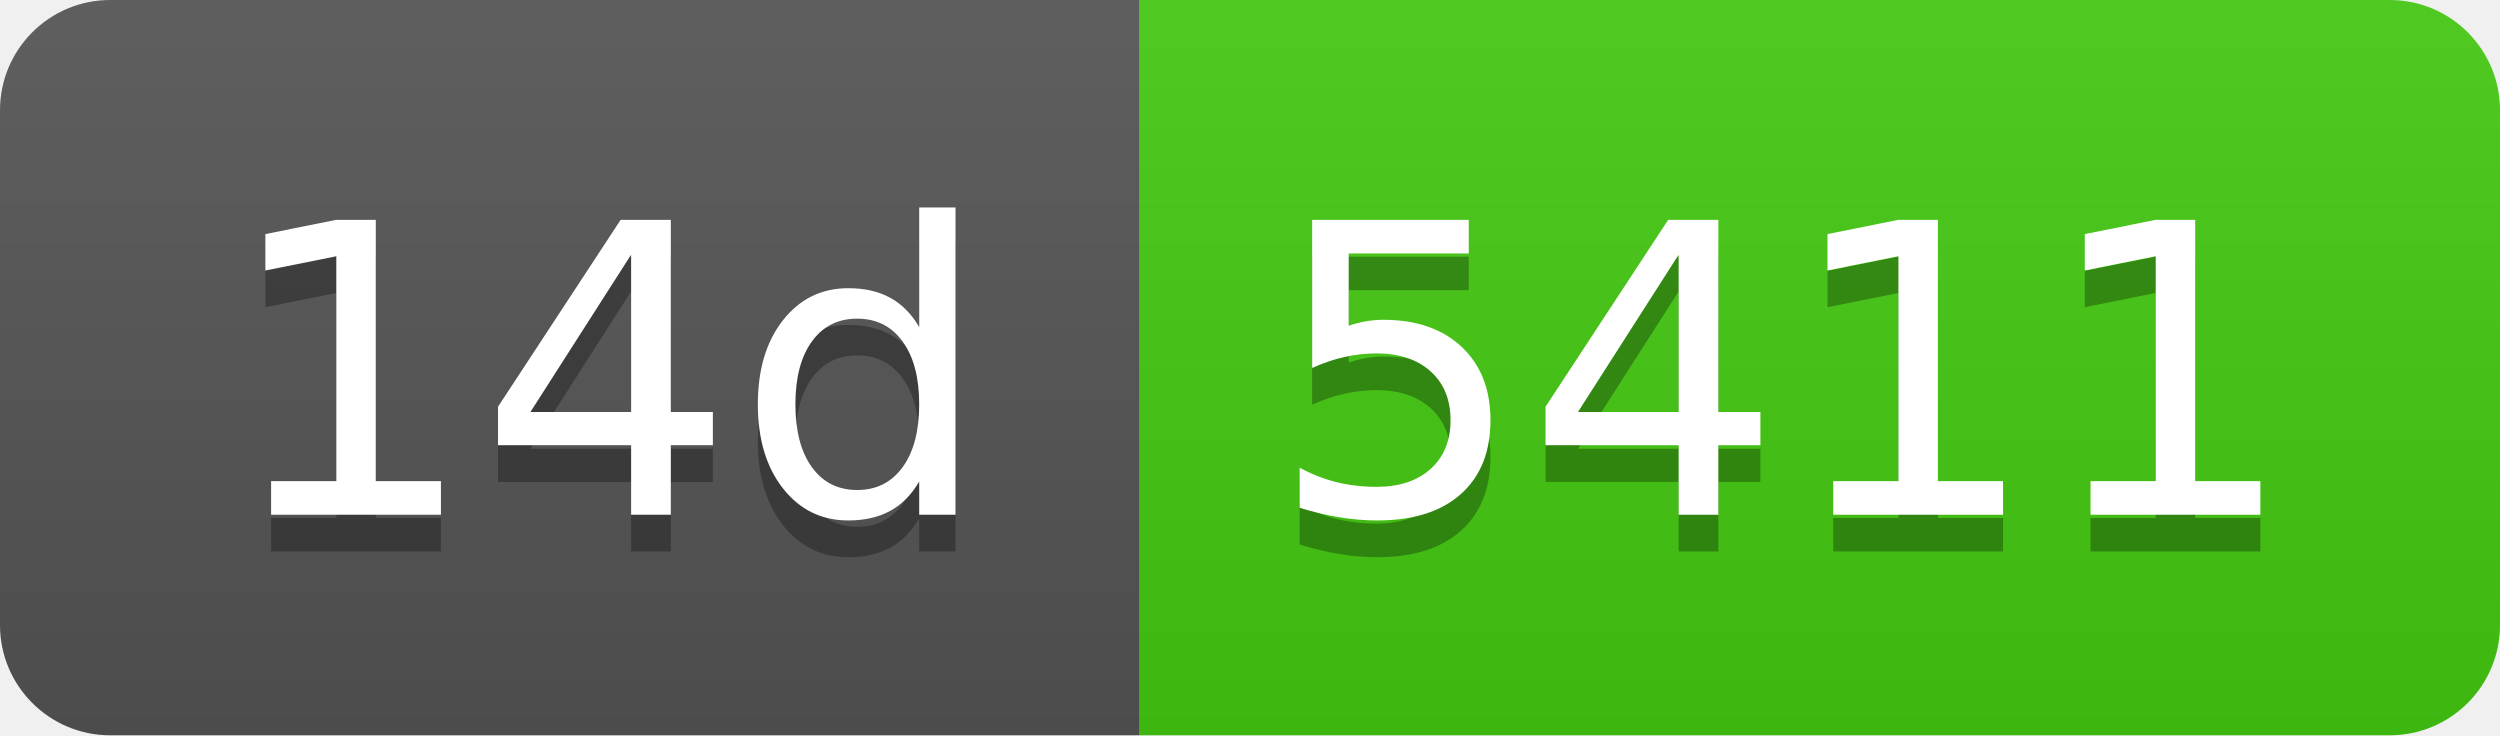
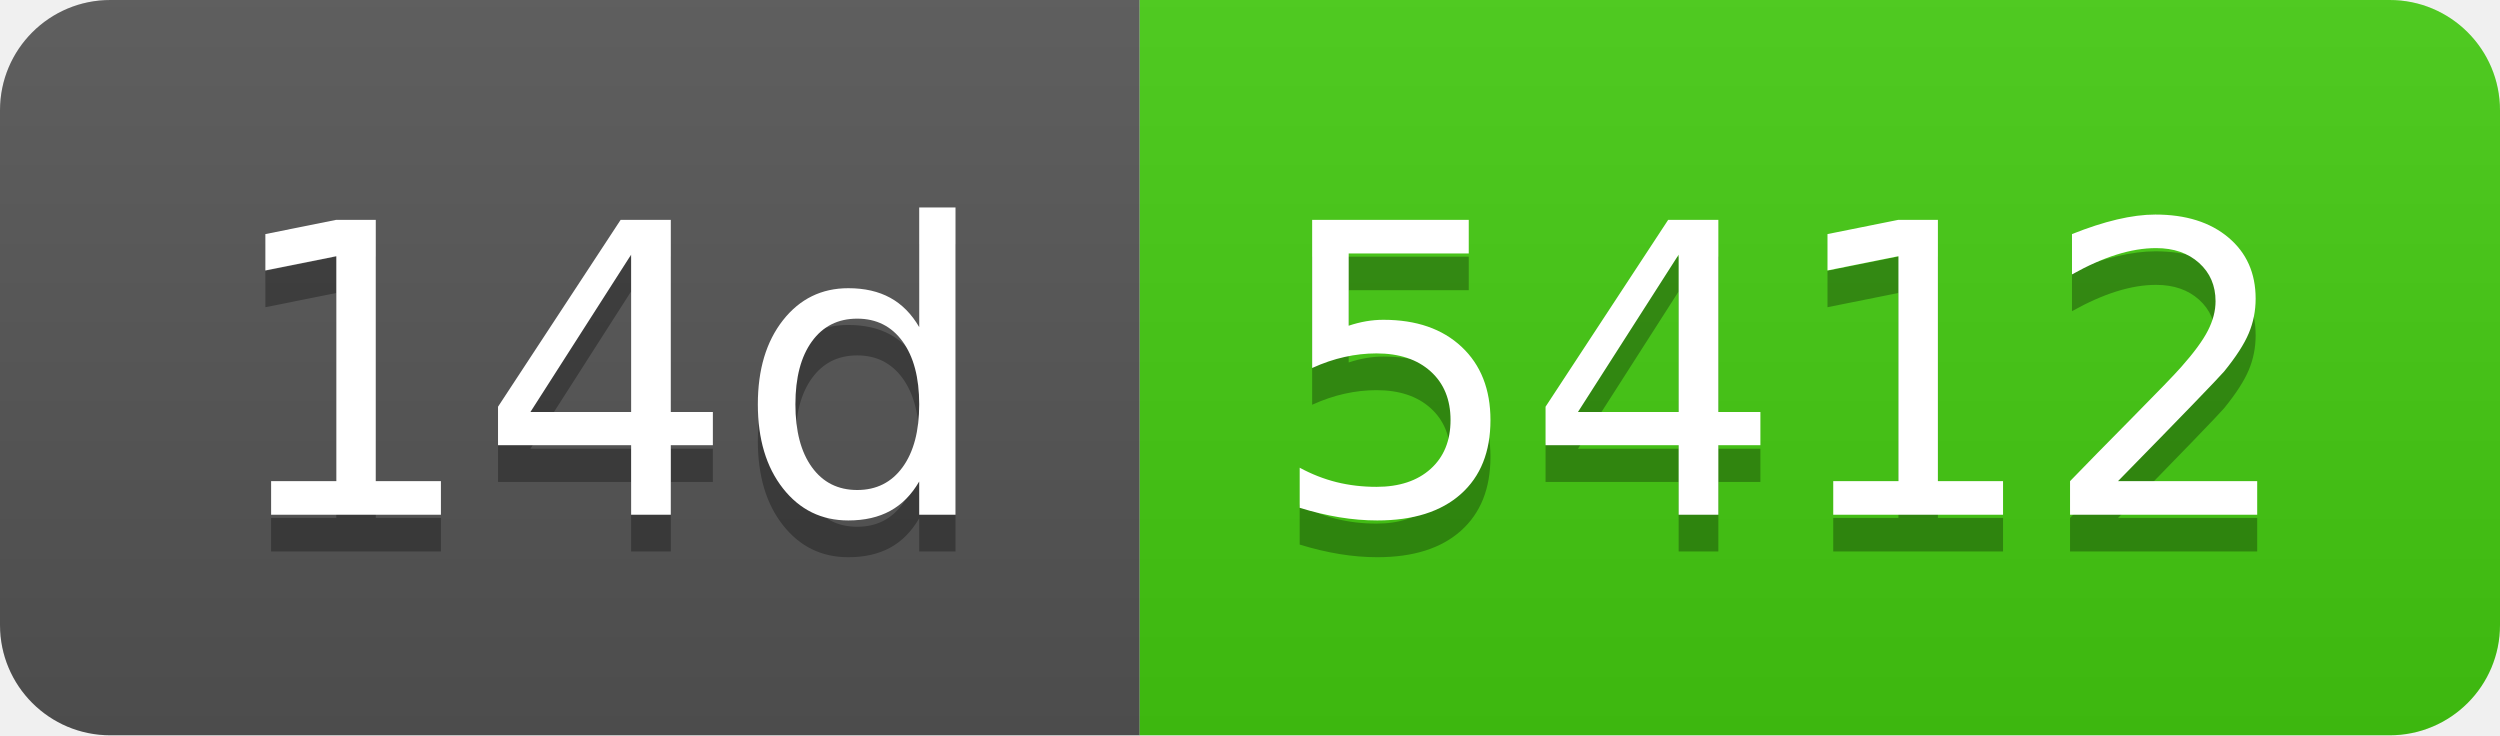
- <svg xmlns="http://www.w3.org/2000/svg" width="68" height="20" role="img" aria-label="14d: 5411">
+ <svg xmlns="http://www.w3.org/2000/svg" width="68" height="20" role="img" aria-label="14d: 5412">
  <linearGradient id="s" x2="0" y2="100%">
    <stop offset="0" stop-color="#bbb" stop-opacity=".1" />
    <stop offset="1" stop-opacity=".1" />
  </linearGradient>
  <clipPath id="r">
    <rect width="68" height="20" rx="3" fill="#fff" />
  </clipPath>
  <g clip-path="url(#r)">
    <rect width="31" height="20" fill="#555" />
    <rect x="31" width="37" height="20" fill="#4c1" />
    <rect width="68" height="20" fill="url(#s)" />
  </g>
  <g fill="#fff" text-anchor="middle" font-family="Verdana,Geneva,DejaVu Sans,sans-serif" text-rendering="geometricPrecision" font-size="110">
    <text aria-hidden="true" x="165" y="150" fill="#010101" fill-opacity=".3" transform="scale(.1)" textLength="210">14d</text>
    <text x="165" y="140" transform="scale(.1)" fill="#fff" textLength="210">14d</text>
-     <text aria-hidden="true" x="485" y="150" fill="#010101" fill-opacity=".3" transform="scale(.1)" textLength="270">5411</text>
-     <text x="485" y="140" transform="scale(.1)" fill="#fff" textLength="270">5411</text>
+     <text aria-hidden="true" x="485" y="150" fill="#010101" fill-opacity=".3" transform="scale(.1)" textLength="270">5412</text>
+     <text x="485" y="140" transform="scale(.1)" fill="#fff" textLength="270">5412</text>
  </g>
</svg>
